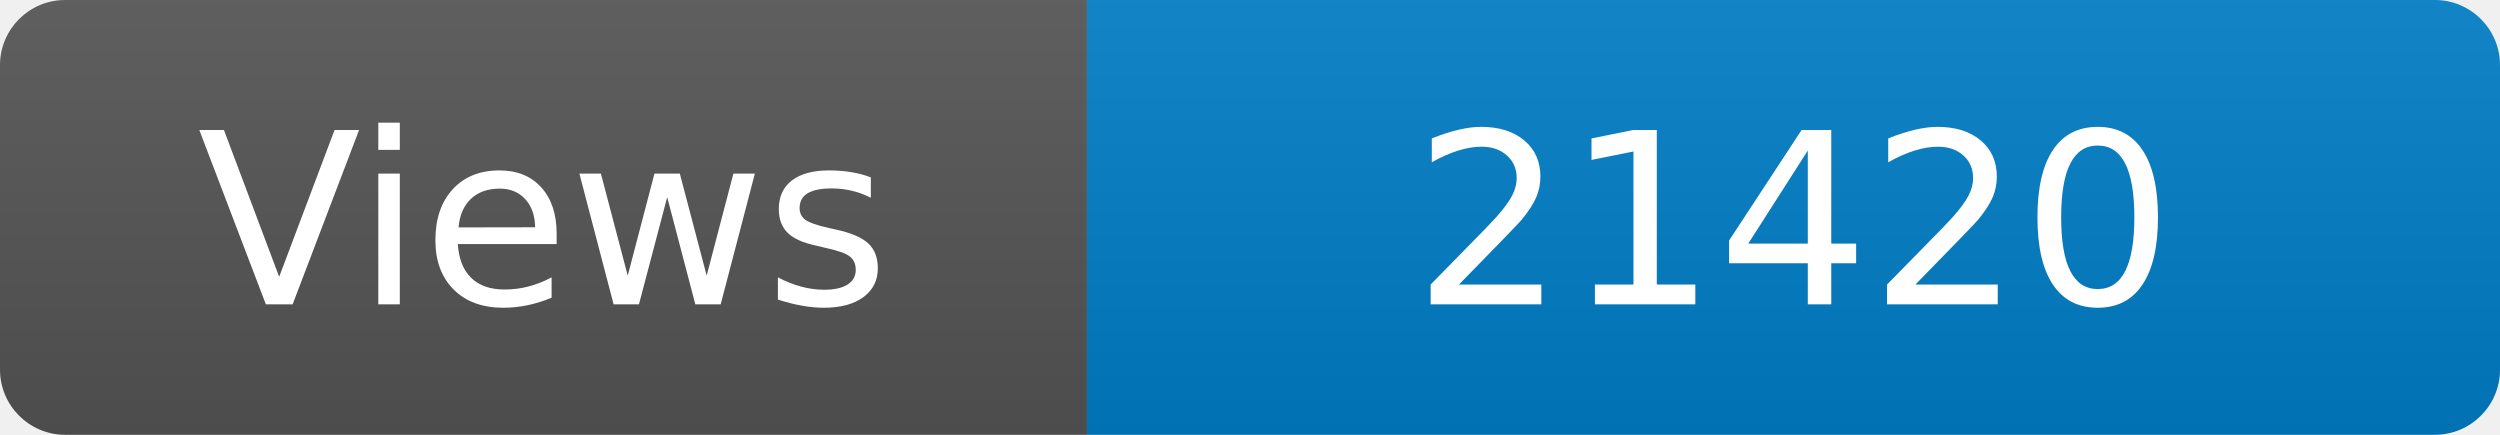
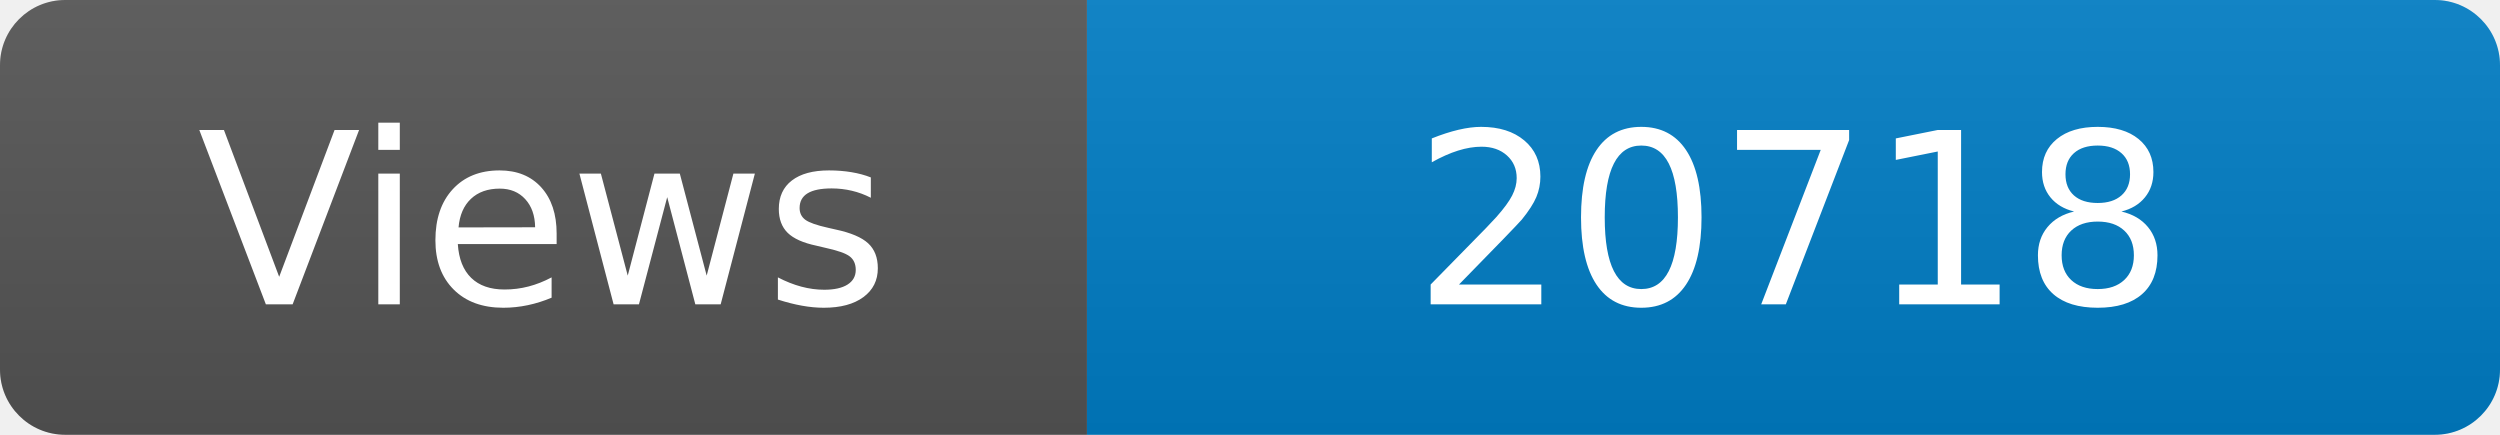
<svg xmlns="http://www.w3.org/2000/svg" width="115" height="20" role="img" aria-label="Maintained?: yes">
  <linearGradient id="s" x2="0" y2="100%">
    <stop offset="0" stop-color="#bbb" stop-opacity=".1" />
    <stop offset="1" stop-opacity=".1" />
  </linearGradient>
  <clipPath id="r">
    <rect width="115" height="20" rx="3" fill="#fff" />
  </clipPath>
  <g clip-path="url(#r)">
    <rect width="50" height="20" fill="#555" />
    <rect x="50" width="160" height="20" fill="#007ec6" />
    <rect width="115" height="20" fill="url(#s)" />
  </g>
  <g fill="#fff" text-anchor="middle" font-family="Verdana,Geneva,DejaVu Sans,sans-serif" font-size="110">
    <text x="250" y="140" transform="scale(.1)" fill="#fff">Views</text>
-     <text x="825" y="140" transform="scale(.1)" fill="#fff">21420</text>
+     <text x="825" y="140" transform="scale(.1)" fill="#fff">20718</text>
  </g>
</svg>
